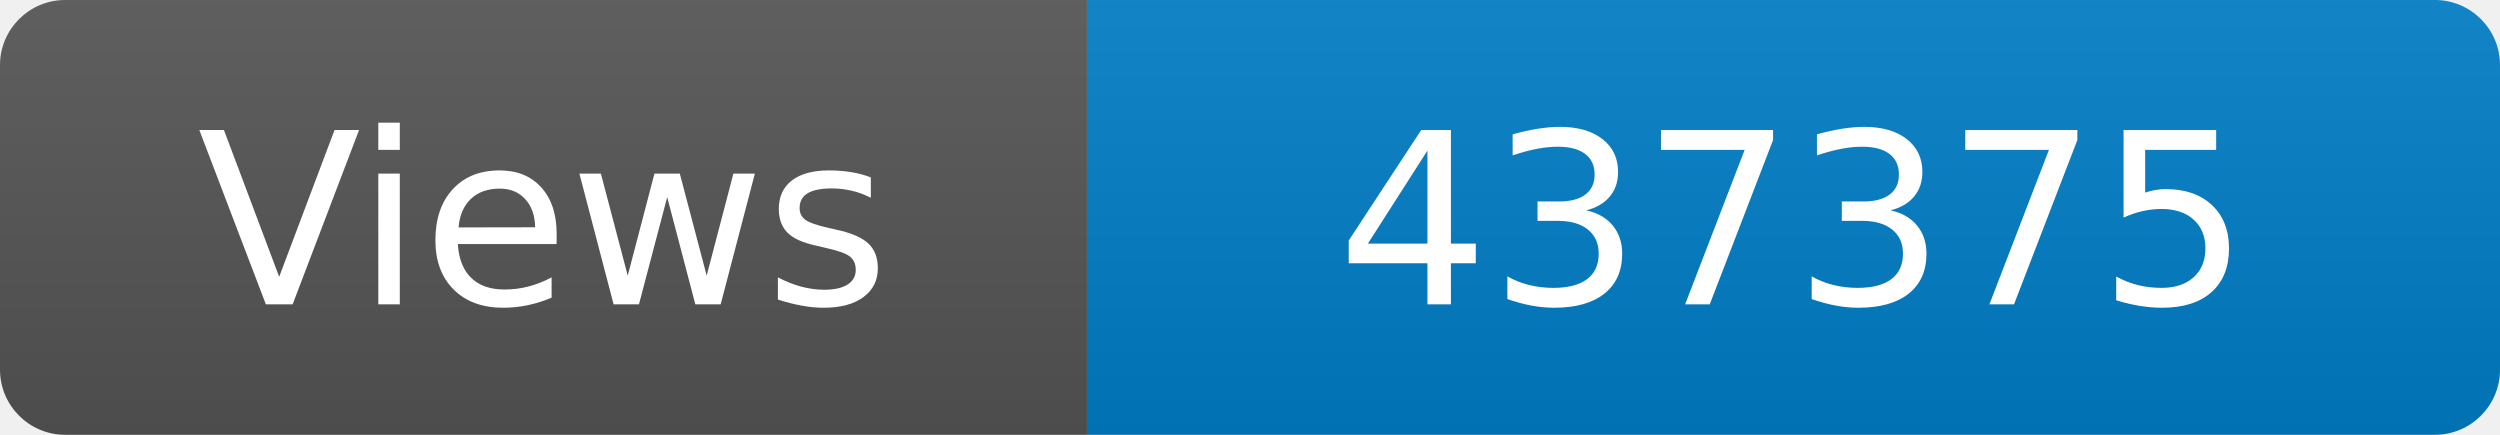
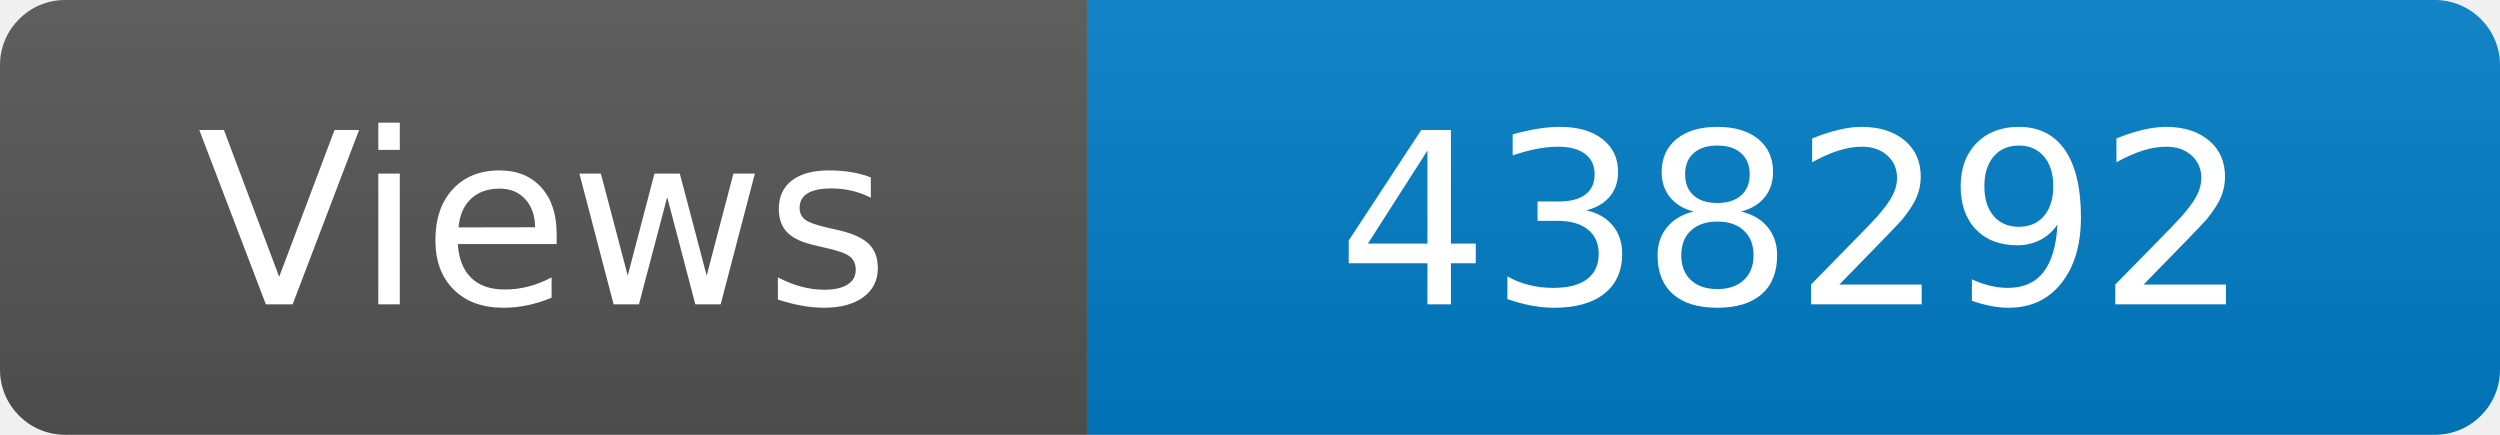
<svg xmlns="http://www.w3.org/2000/svg" width="115" height="20" role="img" aria-label="Maintained?: yes">
  <linearGradient id="s" x2="0" y2="100%">
    <stop offset="0" stop-color="#bbb" stop-opacity=".1" />
    <stop offset="1" stop-opacity=".1" />
  </linearGradient>
  <clipPath id="r">
    <rect width="115" height="20" rx="3" fill="#fff" />
  </clipPath>
  <g clip-path="url(#r)">
    <rect width="50" height="20" fill="#555" />
    <rect x="50" width="160" height="20" fill="#007ec6" />
    <rect width="115" height="20" fill="url(#s)" />
  </g>
  <g fill="#fff" text-anchor="middle" font-family="Verdana,Geneva,DejaVu Sans,sans-serif" font-size="110">
    <text x="250" y="140" transform="scale(.1)" fill="#fff">Views</text>
-     <text x="825" y="140" transform="scale(.1)" fill="#fff">437375</text>
+     <text x="825" y="140" transform="scale(.1)" fill="#fff">438292</text>
  </g>
</svg>
